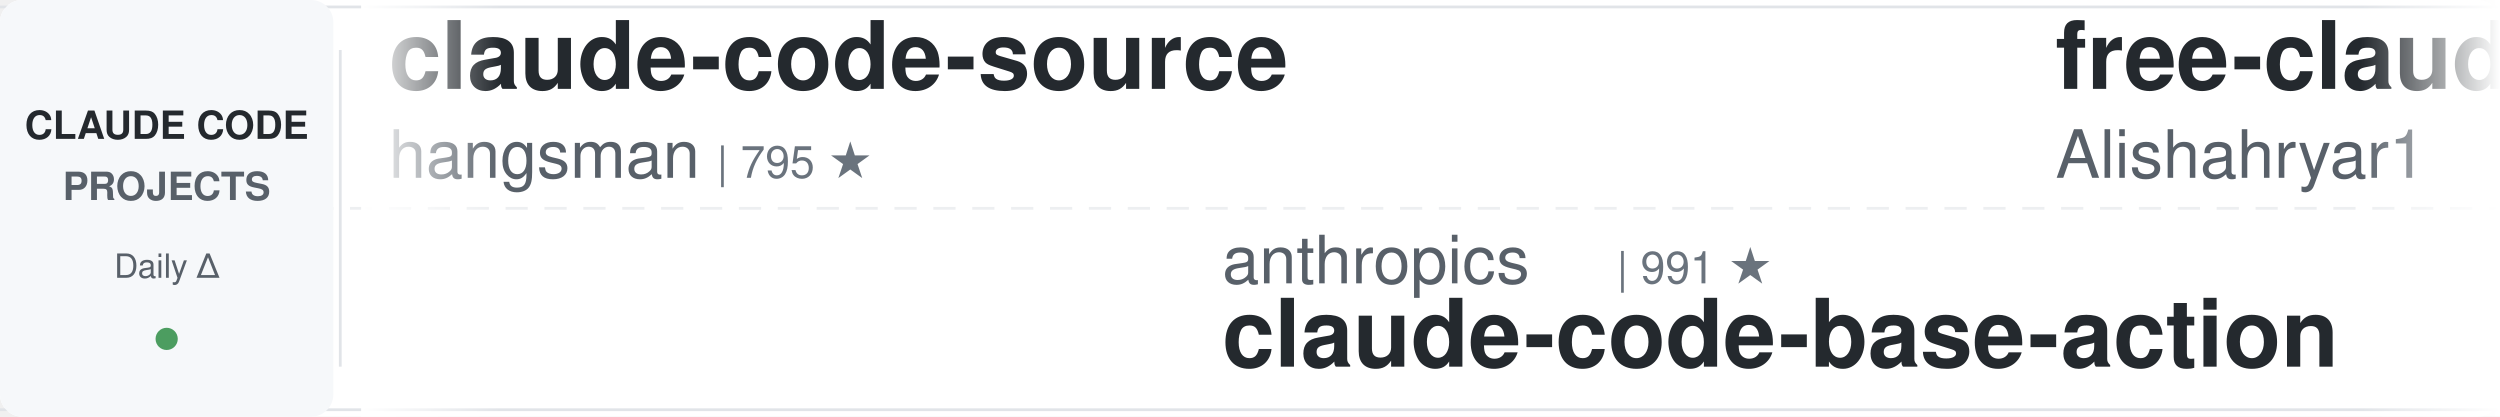
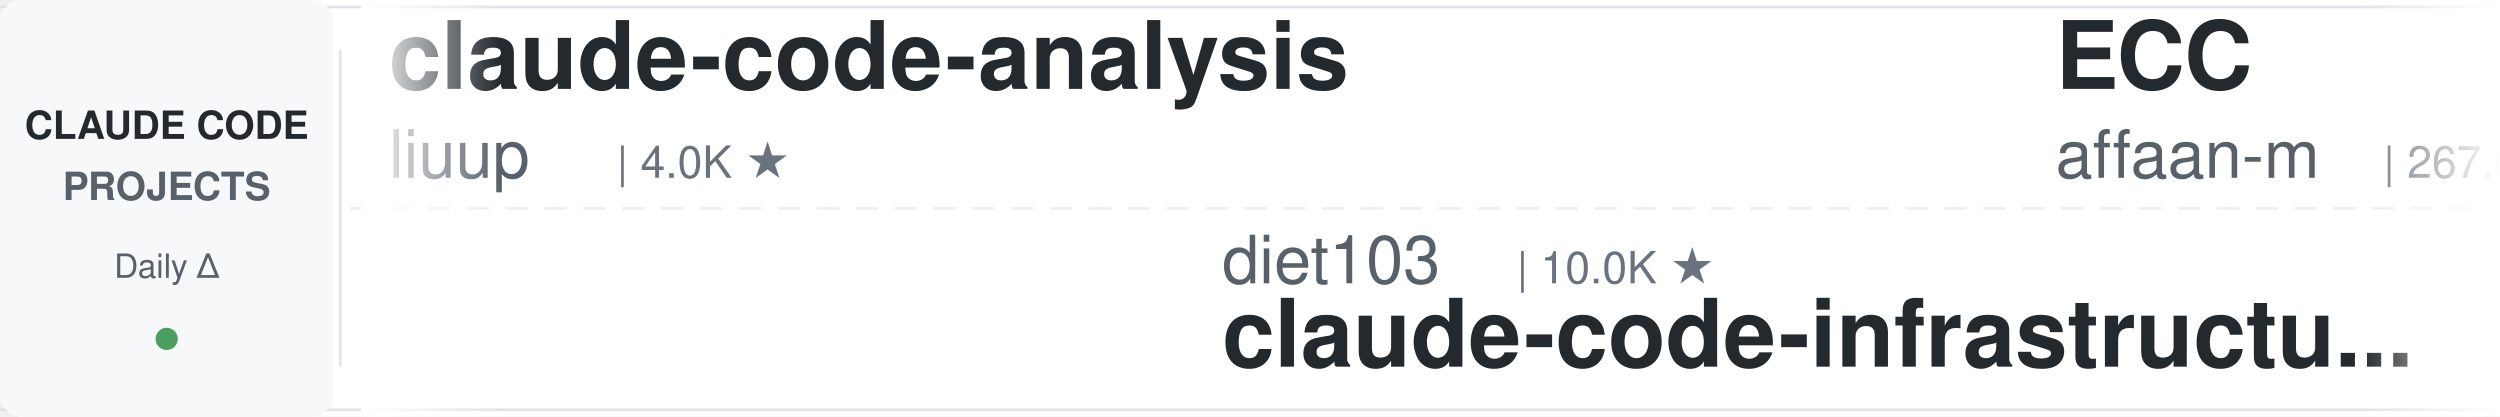
<svg xmlns="http://www.w3.org/2000/svg" width="900" height="150">
  <defs>
    <linearGradient id="leftFade" x1="0%" y1="0%" x2="100%" y2="0%">
      <stop offset="0%" style="stop-color:#ffffff;stop-opacity:1" />
      <stop offset="100%" style="stop-color:#ffffff;stop-opacity:0" />
    </linearGradient>
    <linearGradient id="rightFade" x1="0%" y1="0%" x2="100%" y2="0%">
      <stop offset="0%" style="stop-color:#ffffff;stop-opacity:0" />
      <stop offset="100%" style="stop-color:#ffffff;stop-opacity:1" />
    </linearGradient>
  </defs>
  <rect width="900" height="150" fill="#ffffff" rx="8" />
  <rect x="0" y="2" width="900" height="1" fill="#e1e4e8" />
  <rect x="0" y="147" width="900" height="1" fill="#e1e4e8" />
  <line x1="0" y1="75" x2="900" y2="75" stroke="#e1e4e8" stroke-width="1" stroke-dasharray="8 6" opacity="0.6" />
  <rect x="0" y="0" width="120" height="150" fill="#f6f8fa" rx="8" />
  <text x="60" y="50" font-family="-apple-system, BlinkMacSystemFont, 'Segoe UI', Helvetica, Arial, sans-serif" font-size="14" font-weight="600" fill="#24292e" text-anchor="middle">CLAUDE CODE</text>
  <text x="60" y="72" font-family="-apple-system, BlinkMacSystemFont, 'Segoe UI', Helvetica, Arial, sans-serif" font-size="14" font-weight="600" fill="#586069" text-anchor="middle">PROJECTS</text>
  <text x="60" y="100" font-family="-apple-system, BlinkMacSystemFont, 'Segoe UI', Helvetica, Arial, sans-serif" font-size="12" font-weight="500" fill="#586069" text-anchor="middle">Daily Δ</text>
  <circle cx="60" cy="122" r="4" fill="#22863a" opacity="0.8" />
  <rect x="122" y="18" width="1" height="114" fill="#e1e4e8" />
  <clipPath id="tickerClip">
    <rect x="130" y="0" width="770" height="150" />
  </clipPath>
  <g clip-path="url(#tickerClip)">
    <g id="tickerItems">
      <animateTransform attributeName="transform" attributeType="XML" type="translate" from="0 0" to="-3000 0" dur="54s" repeatCount="indefinite" />
      <g transform="translate(0, 0)">
-         <text x="140" y="32" font-family="-apple-system, BlinkMacSystemFont, 'Segoe UI', Helvetica, Arial, sans-serif" font-size="34" font-weight="600" fill="#24292e">claude-code-source</text>
-         <text x="140" y="64" font-family="-apple-system, BlinkMacSystemFont, 'Segoe UI', Helvetica, Arial, sans-serif" font-size="24" font-weight="400" fill="#586069">hangsman</text>
-         <text x="258" y="64" font-family="-apple-system, BlinkMacSystemFont, 'Segoe UI', Helvetica, Arial, sans-serif" font-size="16" font-weight="500" fill="#6a737d">| 795 ★</text>
+         <text x="140" y="32" font-family="-apple-system, BlinkMacSystemFont, 'Segoe UI', Helvetica, Arial, sans-serif" font-size="34" font-weight="600" fill="#24292e">claude-code-analysis</text>
+         <text x="140" y="64" font-family="-apple-system, BlinkMacSystemFont, 'Segoe UI', Helvetica, Arial, sans-serif" font-size="24" font-weight="400" fill="#586069">liuup</text>
+         <text x="222" y="64" font-family="-apple-system, BlinkMacSystemFont, 'Segoe UI', Helvetica, Arial, sans-serif" font-size="16" font-weight="500" fill="#6a737d">| 4.0K ★</text>
      </g>
      <g transform="translate(300, 0)">
-         <text x="140" y="102" font-family="-apple-system, BlinkMacSystemFont, 'Segoe UI', Helvetica, Arial, sans-serif" font-size="24" font-weight="400" fill="#586069">anthropics</text>
-         <text x="282" y="102" font-family="-apple-system, BlinkMacSystemFont, 'Segoe UI', Helvetica, Arial, sans-serif" font-size="16" font-weight="500" fill="#6a737d">| 991 ★</text>
-         <text x="140" y="132" font-family="-apple-system, BlinkMacSystemFont, 'Segoe UI', Helvetica, Arial, sans-serif" font-size="34" font-weight="600" fill="#24292e">claude-code-base-action</text>
+         <text x="140" y="102" font-family="-apple-system, BlinkMacSystemFont, 'Segoe UI', Helvetica, Arial, sans-serif" font-size="24" font-weight="400" fill="#586069">diet103</text>
+         <text x="246" y="102" font-family="-apple-system, BlinkMacSystemFont, 'Segoe UI', Helvetica, Arial, sans-serif" font-size="16" font-weight="500" fill="#6a737d">| 10.0K ★</text>
+         <text x="140" y="132" font-family="-apple-system, BlinkMacSystemFont, 'Segoe UI', Helvetica, Arial, sans-serif" font-size="34" font-weight="600" fill="#24292e">claude-code-infrastructu...</text>
      </g>
      <g transform="translate(600, 0)">
-         <text x="140" y="32" font-family="-apple-system, BlinkMacSystemFont, 'Segoe UI', Helvetica, Arial, sans-serif" font-size="34" font-weight="600" fill="#24292e">free-claude-code</text>
-         <text x="140" y="64" font-family="-apple-system, BlinkMacSystemFont, 'Segoe UI', Helvetica, Arial, sans-serif" font-size="24" font-weight="400" fill="#586069">Alishahryar1</text>
-         <text x="306" y="64" font-family="-apple-system, BlinkMacSystemFont, 'Segoe UI', Helvetica, Arial, sans-serif" font-size="16" font-weight="500" fill="#6a737d">| 55.9K ★</text>
+         <text x="140" y="32" font-family="-apple-system, BlinkMacSystemFont, 'Segoe UI', Helvetica, Arial, sans-serif" font-size="34" font-weight="600" fill="#24292e">ECC</text>
+         <text x="140" y="64" font-family="-apple-system, BlinkMacSystemFont, 'Segoe UI', Helvetica, Arial, sans-serif" font-size="24" font-weight="400" fill="#586069">affaan-m</text>
+         <text x="258" y="64" font-family="-apple-system, BlinkMacSystemFont, 'Segoe UI', Helvetica, Arial, sans-serif" font-size="16" font-weight="500" fill="#6a737d">| 267.6K ★</text>
      </g>
      <g transform="translate(900, 0)">
-         <text x="140" y="102" font-family="-apple-system, BlinkMacSystemFont, 'Segoe UI', Helvetica, Arial, sans-serif" font-size="24" font-weight="400" fill="#586069">davila7</text>
-         <text x="246" y="102" font-family="-apple-system, BlinkMacSystemFont, 'Segoe UI', Helvetica, Arial, sans-serif" font-size="16" font-weight="500" fill="#6a737d">| 31.8K ★</text>
-         <text x="140" y="132" font-family="-apple-system, BlinkMacSystemFont, 'Segoe UI', Helvetica, Arial, sans-serif" font-size="34" font-weight="600" fill="#24292e">claude-code-templates</text>
+         <text x="140" y="102" font-family="-apple-system, BlinkMacSystemFont, 'Segoe UI', Helvetica, Arial, sans-serif" font-size="24" font-weight="400" fill="#586069">fuergaosi233</text>
+         <text x="306" y="102" font-family="-apple-system, BlinkMacSystemFont, 'Segoe UI', Helvetica, Arial, sans-serif" font-size="16" font-weight="500" fill="#6a737d">| 2.8K ★</text>
+         <text x="140" y="132" font-family="-apple-system, BlinkMacSystemFont, 'Segoe UI', Helvetica, Arial, sans-serif" font-size="34" font-weight="600" fill="#24292e">claude-code-proxy</text>
      </g>
      <g transform="translate(1200, 0)">
-         <text x="140" y="32" font-family="-apple-system, BlinkMacSystemFont, 'Segoe UI', Helvetica, Arial, sans-serif" font-size="34" font-weight="600" fill="#24292e">my-claude-code-setup</text>
-         <text x="140" y="64" font-family="-apple-system, BlinkMacSystemFont, 'Segoe UI', Helvetica, Arial, sans-serif" font-size="24" font-weight="400" fill="#586069">centminmod</text>
-         <text x="282" y="64" font-family="-apple-system, BlinkMacSystemFont, 'Segoe UI', Helvetica, Arial, sans-serif" font-size="16" font-weight="500" fill="#6a737d">| 2.6K ★</text>
+         <text x="140" y="32" font-family="-apple-system, BlinkMacSystemFont, 'Segoe UI', Helvetica, Arial, sans-serif" font-size="34" font-weight="600" fill="#24292e">claude-code-transcripts</text>
+         <text x="140" y="64" font-family="-apple-system, BlinkMacSystemFont, 'Segoe UI', Helvetica, Arial, sans-serif" font-size="24" font-weight="400" fill="#586069">simonw</text>
+         <text x="234" y="64" font-family="-apple-system, BlinkMacSystemFont, 'Segoe UI', Helvetica, Arial, sans-serif" font-size="16" font-weight="500" fill="#6a737d">| 1.7K ★</text>
      </g>
      <g transform="translate(1500, 0)">
-         <text x="140" y="102" font-family="-apple-system, BlinkMacSystemFont, 'Segoe UI', Helvetica, Arial, sans-serif" font-size="24" font-weight="400" fill="#586069">anthropics</text>
-         <text x="282" y="102" font-family="-apple-system, BlinkMacSystemFont, 'Segoe UI', Helvetica, Arial, sans-serif" font-size="16" font-weight="500" fill="#6a737d">| 178.4K ★</text>
-         <text x="140" y="132" font-family="-apple-system, BlinkMacSystemFont, 'Segoe UI', Helvetica, Arial, sans-serif" font-size="34" font-weight="600" fill="#24292e">skills</text>
+         <text x="140" y="102" font-family="-apple-system, BlinkMacSystemFont, 'Segoe UI', Helvetica, Arial, sans-serif" font-size="24" font-weight="400" fill="#586069">digitalsamba</text>
+         <text x="306" y="102" font-family="-apple-system, BlinkMacSystemFont, 'Segoe UI', Helvetica, Arial, sans-serif" font-size="16" font-weight="500" fill="#6a737d">| 2.1K ★</text>
+         <text x="140" y="132" font-family="-apple-system, BlinkMacSystemFont, 'Segoe UI', Helvetica, Arial, sans-serif" font-size="34" font-weight="600" fill="#24292e">claude-code-video-toolki...</text>
      </g>
      <g transform="translate(1800, 0)">
-         <text x="140" y="32" font-family="-apple-system, BlinkMacSystemFont, 'Segoe UI', Helvetica, Arial, sans-serif" font-size="34" font-weight="600" fill="#24292e">pi-vs-claude-code</text>
-         <text x="140" y="64" font-family="-apple-system, BlinkMacSystemFont, 'Segoe UI', Helvetica, Arial, sans-serif" font-size="24" font-weight="400" fill="#586069">disler</text>
-         <text x="234" y="64" font-family="-apple-system, BlinkMacSystemFont, 'Segoe UI', Helvetica, Arial, sans-serif" font-size="16" font-weight="500" fill="#6a737d">| 1.7K ★</text>
+         <text x="140" y="32" font-family="-apple-system, BlinkMacSystemFont, 'Segoe UI', Helvetica, Arial, sans-serif" font-size="34" font-weight="600" fill="#24292e">sc-claude-code-files</text>
+         <text x="140" y="64" font-family="-apple-system, BlinkMacSystemFont, 'Segoe UI', Helvetica, Arial, sans-serif" font-size="24" font-weight="400" fill="#586069">https-deeplearning-ai</text>
+         <text x="414" y="64" font-family="-apple-system, BlinkMacSystemFont, 'Segoe UI', Helvetica, Arial, sans-serif" font-size="16" font-weight="500" fill="#6a737d">| 554 ★</text>
      </g>
      <g transform="translate(2100, 0)">
-         <text x="140" y="102" font-family="-apple-system, BlinkMacSystemFont, 'Segoe UI', Helvetica, Arial, sans-serif" font-size="24" font-weight="400" fill="#586069">Pimzino</text>
-         <text x="246" y="102" font-family="-apple-system, BlinkMacSystemFont, 'Segoe UI', Helvetica, Arial, sans-serif" font-size="16" font-weight="500" fill="#6a737d">| 3.9K ★</text>
-         <text x="140" y="132" font-family="-apple-system, BlinkMacSystemFont, 'Segoe UI', Helvetica, Arial, sans-serif" font-size="34" font-weight="600" fill="#24292e">claude-code-spec-workflo...</text>
+         <text x="140" y="102" font-family="-apple-system, BlinkMacSystemFont, 'Segoe UI', Helvetica, Arial, sans-serif" font-size="24" font-weight="400" fill="#586069">krusemediallc</text>
+         <text x="318" y="102" font-family="-apple-system, BlinkMacSystemFont, 'Segoe UI', Helvetica, Arial, sans-serif" font-size="16" font-weight="500" fill="#6a737d">| 1.5K ★</text>
+         <text x="140" y="132" font-family="-apple-system, BlinkMacSystemFont, 'Segoe UI', Helvetica, Arial, sans-serif" font-size="34" font-weight="600" fill="#24292e">arcads-claude-code</text>
      </g>
      <g transform="translate(2400, 0)">
-         <text x="140" y="32" font-family="-apple-system, BlinkMacSystemFont, 'Segoe UI', Helvetica, Arial, sans-serif" font-size="34" font-weight="600" fill="#24292e">claude-code-router</text>
-         <text x="140" y="64" font-family="-apple-system, BlinkMacSystemFont, 'Segoe UI', Helvetica, Arial, sans-serif" font-size="24" font-weight="400" fill="#586069">musistudio</text>
-         <text x="282" y="64" font-family="-apple-system, BlinkMacSystemFont, 'Segoe UI', Helvetica, Arial, sans-serif" font-size="16" font-weight="500" fill="#6a737d">| 37.4K ★</text>
+         <text x="140" y="32" font-family="-apple-system, BlinkMacSystemFont, 'Segoe UI', Helvetica, Arial, sans-serif" font-size="34" font-weight="600" fill="#24292e">how-claude-code-works</text>
+         <text x="140" y="64" font-family="-apple-system, BlinkMacSystemFont, 'Segoe UI', Helvetica, Arial, sans-serif" font-size="24" font-weight="400" fill="#586069">Windy3f3f3f3f</text>
+         <text x="318" y="64" font-family="-apple-system, BlinkMacSystemFont, 'Segoe UI', Helvetica, Arial, sans-serif" font-size="16" font-weight="500" fill="#6a737d">| 3.7K ★</text>
      </g>
      <g transform="translate(2700, 0)">
-         <text x="140" y="102" font-family="-apple-system, BlinkMacSystemFont, 'Segoe UI', Helvetica, Arial, sans-serif" font-size="24" font-weight="400" fill="#586069">alejandrobalderas</text>
-         <text x="366" y="102" font-family="-apple-system, BlinkMacSystemFont, 'Segoe UI', Helvetica, Arial, sans-serif" font-size="16" font-weight="500" fill="#6a737d">| 2.9K ★</text>
-         <text x="140" y="132" font-family="-apple-system, BlinkMacSystemFont, 'Segoe UI', Helvetica, Arial, sans-serif" font-size="34" font-weight="600" fill="#24292e">claude-code-from-source</text>
+         <text x="140" y="102" font-family="-apple-system, BlinkMacSystemFont, 'Segoe UI', Helvetica, Arial, sans-serif" font-size="24" font-weight="400" fill="#586069">lorryjovens-hub</text>
+         <text x="342" y="102" font-family="-apple-system, BlinkMacSystemFont, 'Segoe UI', Helvetica, Arial, sans-serif" font-size="16" font-weight="500" fill="#6a737d">| 1.7K ★</text>
+         <text x="140" y="132" font-family="-apple-system, BlinkMacSystemFont, 'Segoe UI', Helvetica, Arial, sans-serif" font-size="34" font-weight="600" fill="#24292e">claude-code-rust</text>
      </g>
      <g transform="translate(3000, 0)">
-         <text x="140" y="32" font-family="-apple-system, BlinkMacSystemFont, 'Segoe UI', Helvetica, Arial, sans-serif" font-size="34" font-weight="600" fill="#24292e">claude-code-source</text>
-         <text x="140" y="64" font-family="-apple-system, BlinkMacSystemFont, 'Segoe UI', Helvetica, Arial, sans-serif" font-size="24" font-weight="400" fill="#586069">hangsman</text>
-         <text x="258" y="64" font-family="-apple-system, BlinkMacSystemFont, 'Segoe UI', Helvetica, Arial, sans-serif" font-size="16" font-weight="500" fill="#6a737d">| 795 ★</text>
+         <text x="140" y="32" font-family="-apple-system, BlinkMacSystemFont, 'Segoe UI', Helvetica, Arial, sans-serif" font-size="34" font-weight="600" fill="#24292e">claude-code-analysis</text>
+         <text x="140" y="64" font-family="-apple-system, BlinkMacSystemFont, 'Segoe UI', Helvetica, Arial, sans-serif" font-size="24" font-weight="400" fill="#586069">liuup</text>
+         <text x="222" y="64" font-family="-apple-system, BlinkMacSystemFont, 'Segoe UI', Helvetica, Arial, sans-serif" font-size="16" font-weight="500" fill="#6a737d">| 4.0K ★</text>
      </g>
      <g transform="translate(3300, 0)">
-         <text x="140" y="102" font-family="-apple-system, BlinkMacSystemFont, 'Segoe UI', Helvetica, Arial, sans-serif" font-size="24" font-weight="400" fill="#586069">anthropics</text>
-         <text x="282" y="102" font-family="-apple-system, BlinkMacSystemFont, 'Segoe UI', Helvetica, Arial, sans-serif" font-size="16" font-weight="500" fill="#6a737d">| 991 ★</text>
-         <text x="140" y="132" font-family="-apple-system, BlinkMacSystemFont, 'Segoe UI', Helvetica, Arial, sans-serif" font-size="34" font-weight="600" fill="#24292e">claude-code-base-action</text>
+         <text x="140" y="102" font-family="-apple-system, BlinkMacSystemFont, 'Segoe UI', Helvetica, Arial, sans-serif" font-size="24" font-weight="400" fill="#586069">diet103</text>
+         <text x="246" y="102" font-family="-apple-system, BlinkMacSystemFont, 'Segoe UI', Helvetica, Arial, sans-serif" font-size="16" font-weight="500" fill="#6a737d">| 10.0K ★</text>
+         <text x="140" y="132" font-family="-apple-system, BlinkMacSystemFont, 'Segoe UI', Helvetica, Arial, sans-serif" font-size="34" font-weight="600" fill="#24292e">claude-code-infrastructu...</text>
      </g>
      <g transform="translate(3600, 0)">
-         <text x="140" y="32" font-family="-apple-system, BlinkMacSystemFont, 'Segoe UI', Helvetica, Arial, sans-serif" font-size="34" font-weight="600" fill="#24292e">free-claude-code</text>
-         <text x="140" y="64" font-family="-apple-system, BlinkMacSystemFont, 'Segoe UI', Helvetica, Arial, sans-serif" font-size="24" font-weight="400" fill="#586069">Alishahryar1</text>
-         <text x="306" y="64" font-family="-apple-system, BlinkMacSystemFont, 'Segoe UI', Helvetica, Arial, sans-serif" font-size="16" font-weight="500" fill="#6a737d">| 55.9K ★</text>
+         <text x="140" y="32" font-family="-apple-system, BlinkMacSystemFont, 'Segoe UI', Helvetica, Arial, sans-serif" font-size="34" font-weight="600" fill="#24292e">ECC</text>
+         <text x="140" y="64" font-family="-apple-system, BlinkMacSystemFont, 'Segoe UI', Helvetica, Arial, sans-serif" font-size="24" font-weight="400" fill="#586069">affaan-m</text>
+         <text x="258" y="64" font-family="-apple-system, BlinkMacSystemFont, 'Segoe UI', Helvetica, Arial, sans-serif" font-size="16" font-weight="500" fill="#6a737d">| 267.6K ★</text>
      </g>
      <g transform="translate(3900, 0)">
-         <text x="140" y="102" font-family="-apple-system, BlinkMacSystemFont, 'Segoe UI', Helvetica, Arial, sans-serif" font-size="24" font-weight="400" fill="#586069">davila7</text>
-         <text x="246" y="102" font-family="-apple-system, BlinkMacSystemFont, 'Segoe UI', Helvetica, Arial, sans-serif" font-size="16" font-weight="500" fill="#6a737d">| 31.8K ★</text>
-         <text x="140" y="132" font-family="-apple-system, BlinkMacSystemFont, 'Segoe UI', Helvetica, Arial, sans-serif" font-size="34" font-weight="600" fill="#24292e">claude-code-templates</text>
+         <text x="140" y="102" font-family="-apple-system, BlinkMacSystemFont, 'Segoe UI', Helvetica, Arial, sans-serif" font-size="24" font-weight="400" fill="#586069">fuergaosi233</text>
+         <text x="306" y="102" font-family="-apple-system, BlinkMacSystemFont, 'Segoe UI', Helvetica, Arial, sans-serif" font-size="16" font-weight="500" fill="#6a737d">| 2.8K ★</text>
+         <text x="140" y="132" font-family="-apple-system, BlinkMacSystemFont, 'Segoe UI', Helvetica, Arial, sans-serif" font-size="34" font-weight="600" fill="#24292e">claude-code-proxy</text>
      </g>
    </g>
  </g>
  <rect x="130" y="0" width="50" height="150" fill="url(#leftFade)" />
  <rect x="850" y="0" width="50" height="150" fill="url(#rightFade)" />
</svg>
